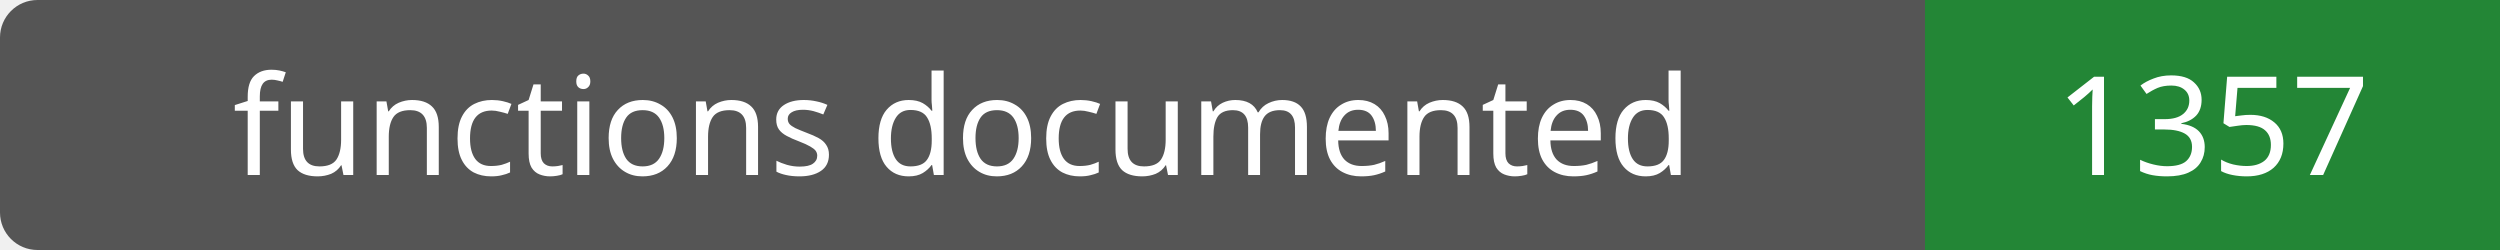
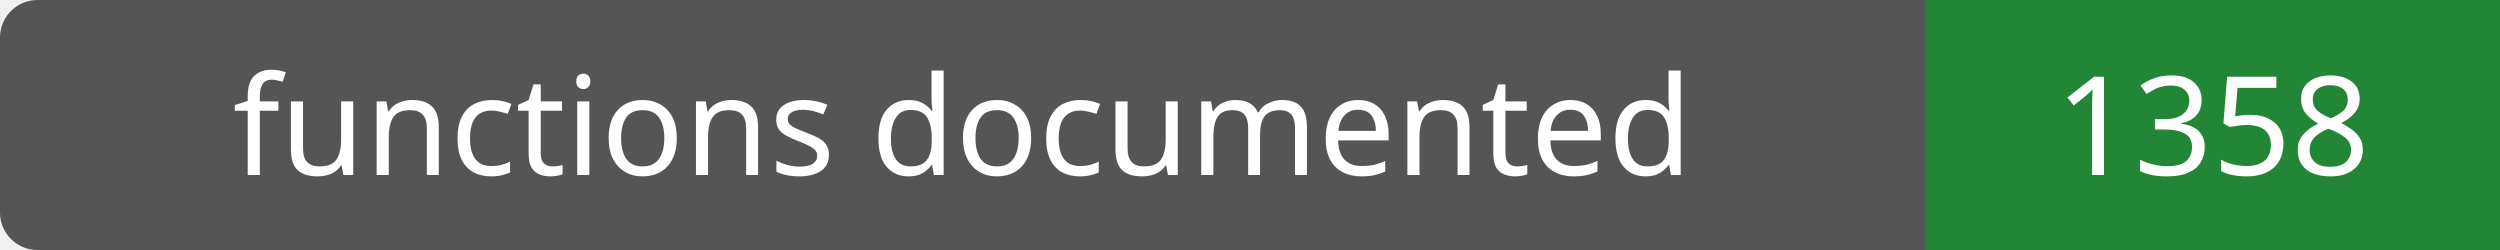
- <svg xmlns="http://www.w3.org/2000/svg" width="200" height="20" role="img" aria-label="functions documented: 1357">
+ <svg xmlns="http://www.w3.org/2000/svg" width="200" height="20" role="img" aria-label="functions documented: 1358">
  <rect width="200" height="20" rx="3" fill="#555" />
  <path fill="#238636" d="M154 0h46v20H154z" />
  <g fill="#fff" text-anchor="middle" font-family="Verdana,sans-serif" font-size="11">
    <text x="77.0" y="14">functions documented</text>
-     <text x="177.0" y="14">1357</text>
+     <text x="177.0" y="14">1358</text>
  </g>
</svg>
